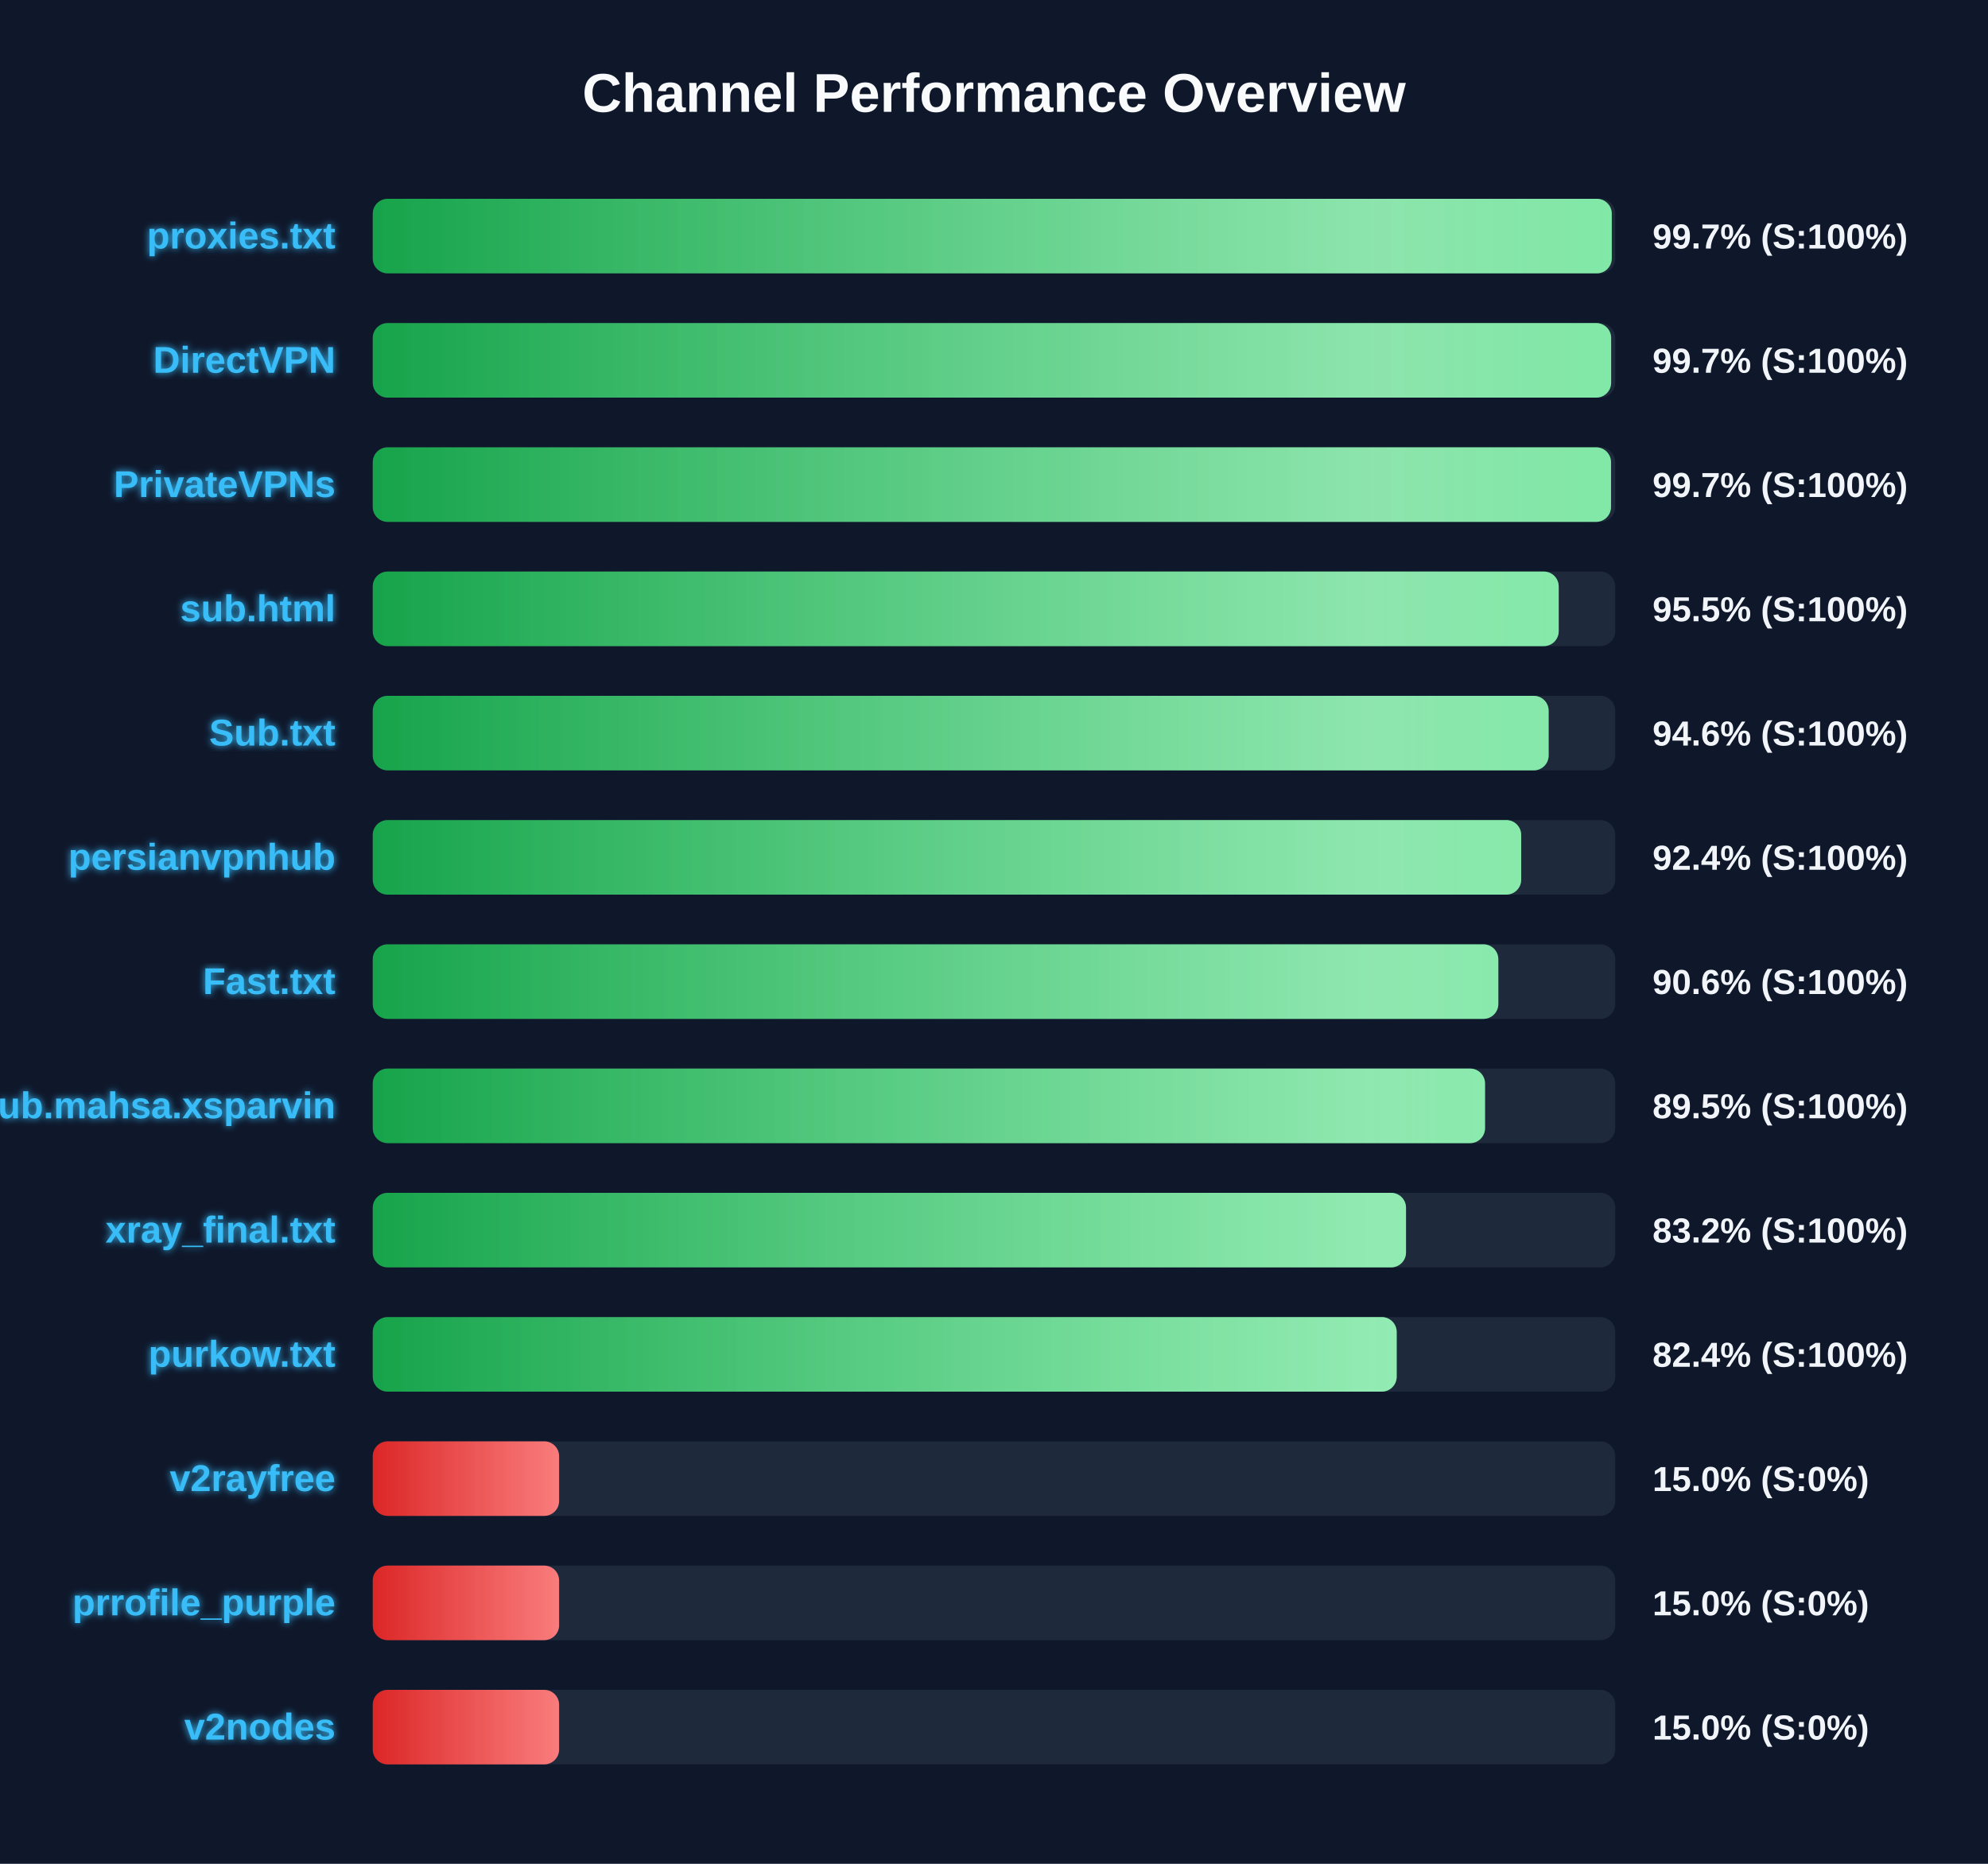
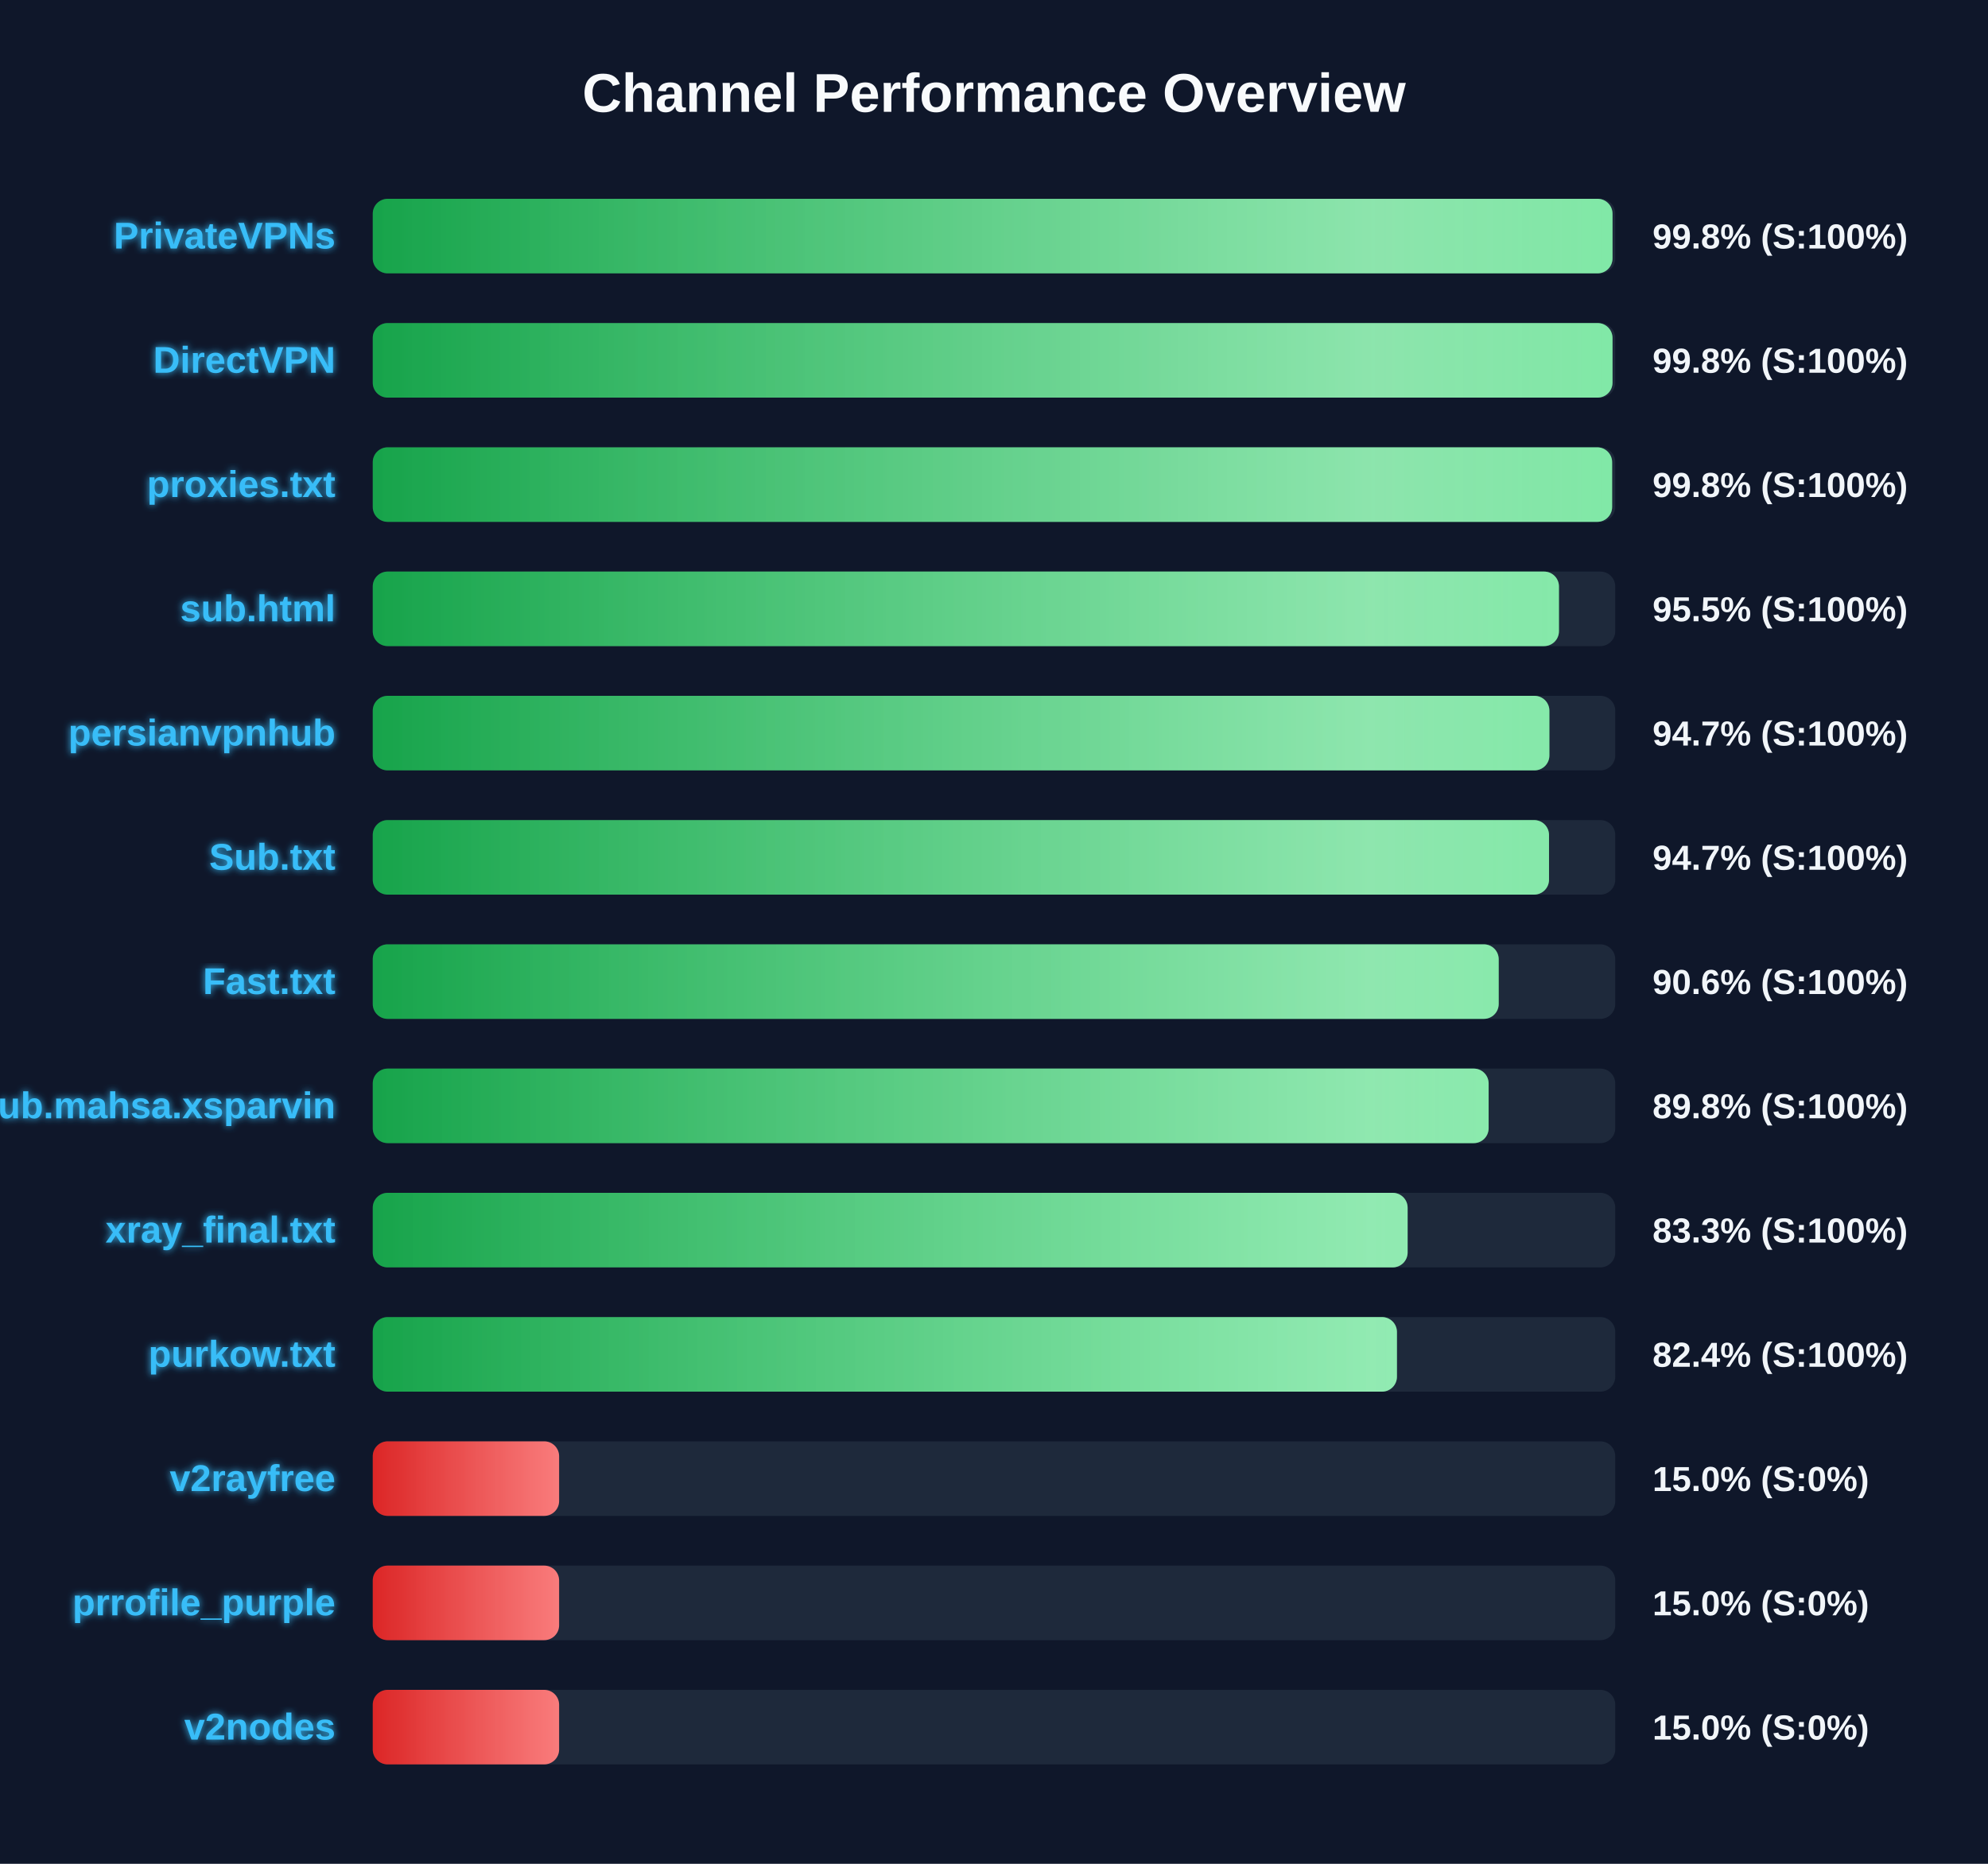
<svg xmlns="http://www.w3.org/2000/svg" width="800" height="750" version="1.1">
  <defs>
    <linearGradient id="grad-green" x1="0%" y1="0%" x2="100%" y2="0%">
      <stop offset="0%" stop-color="#16a34a" />
      <stop offset="100%" stop-color="#4ade80" />
    </linearGradient>
    <linearGradient id="grad-yellow" x1="0%" y1="0%" x2="100%" y2="0%">
      <stop offset="0%" stop-color="#ca8a04" />
      <stop offset="100%" stop-color="#fde047" />
    </linearGradient>
    <linearGradient id="grad-red" x1="0%" y1="0%" x2="100%" y2="0%">
      <stop offset="0%" stop-color="#dc2626" />
      <stop offset="100%" stop-color="#f87171" />
    </linearGradient>
    <linearGradient id="shimmer" x1="0%" y1="0%" x2="100%" y2="0%">
      <stop offset="0%" stop-color="rgba(255,255,255,0)" />
      <stop offset="50%" stop-color="rgba(255,255,255,0.4)" />
      <stop offset="100%" stop-color="rgba(255,255,255,0)" />
    </linearGradient>
    <filter id="glow" x="-20%" y="-20%" width="140%" height="140%">
      <feGaussianBlur stdDeviation="1.5" result="blur" />
      <feComposite in="SourceGraphic" in2="blur" operator="over" />
    </filter>
  </defs>
  <style>
        .bg-rect { fill: #0f172a; }
        .title { font: bold 22px 'Segoe UI', Arial, sans-serif; fill: #f8fafc; }
        .row { font: bold 15px 'Segoe UI', Arial, sans-serif; fill: #38bdf8; filter: url(#glow); }
        .score { font: bold 14px 'Segoe UI', Arial, sans-serif; fill: #f1f5f9; }
        @keyframes shimmer-anim {
            0% { transform: translateX(-100%); }
            100% { transform: translateX(200%); }
        }
        .shimmer-rect {
            animation: shimmer-anim 2.5s infinite linear;
        }
    </style>
  <rect width="100%" height="100%" class="bg-rect" />
  <text x="400" y="45" text-anchor="middle" class="title">Channel Performance Overview</text>
  <rect x="150" y="80" width="500" height="30" fill="#1e293b" rx="6" />
  <clipPath id="clip-0">
-     <rect x="150" y="80" width="498.6" height="30" rx="6" />
+     <rect x="150" y="80" width="498.9" height="30" rx="6" />
  </clipPath>
-   <rect x="150" y="80" width="498.6" height="30" fill="url(#grad-green)" rx="6" />
+   <rect x="150" y="80" width="498.9" height="30" fill="url(#grad-green)" rx="6" />
  <g clip-path="url(#clip-0)">
    <rect x="150" y="80" width="100%" height="30" fill="url(#shimmer)" class="shimmer-rect" />
  </g>
-   <text x="135" y="100" text-anchor="end" class="row">proxies.txt</text>
-   <text x="665" y="100" text-anchor="start" class="score">99.7% (S:100%)</text>
+   <text x="135" y="100" text-anchor="end" class="row">PrivateVPNs</text>
+   <text x="665" y="100" text-anchor="start" class="score">99.8% (S:100%)</text>
  <rect x="150" y="130" width="500" height="30" fill="#1e293b" rx="6" />
  <clipPath id="clip-1">
-     <rect x="150" y="130" width="498.35" height="30" rx="6" />
+     <rect x="150" y="130" width="498.9" height="30" rx="6" />
  </clipPath>
-   <rect x="150" y="130" width="498.35" height="30" fill="url(#grad-green)" rx="6" />
+   <rect x="150" y="130" width="498.9" height="30" fill="url(#grad-green)" rx="6" />
  <g clip-path="url(#clip-1)">
    <rect x="150" y="130" width="100%" height="30" fill="url(#shimmer)" class="shimmer-rect" />
  </g>
  <text x="135" y="150" text-anchor="end" class="row">DirectVPN</text>
-   <text x="665" y="150" text-anchor="start" class="score">99.7% (S:100%)</text>
+   <text x="665" y="150" text-anchor="start" class="score">99.8% (S:100%)</text>
  <rect x="150" y="180" width="500" height="30" fill="#1e293b" rx="6" />
  <clipPath id="clip-2">
-     <rect x="150" y="180" width="498.3" height="30" rx="6" />
+     <rect x="150" y="180" width="498.75" height="30" rx="6" />
  </clipPath>
-   <rect x="150" y="180" width="498.3" height="30" fill="url(#grad-green)" rx="6" />
+   <rect x="150" y="180" width="498.75" height="30" fill="url(#grad-green)" rx="6" />
  <g clip-path="url(#clip-2)">
    <rect x="150" y="180" width="100%" height="30" fill="url(#shimmer)" class="shimmer-rect" />
  </g>
-   <text x="135" y="200" text-anchor="end" class="row">PrivateVPNs</text>
-   <text x="665" y="200" text-anchor="start" class="score">99.7% (S:100%)</text>
+   <text x="135" y="200" text-anchor="end" class="row">proxies.txt</text>
+   <text x="665" y="200" text-anchor="start" class="score">99.8% (S:100%)</text>
  <rect x="150" y="230" width="500" height="30" fill="#1e293b" rx="6" />
  <clipPath id="clip-3">
-     <rect x="150" y="230" width="477.25" height="30" rx="6" />
+     <rect x="150" y="230" width="477.35" height="30" rx="6" />
  </clipPath>
-   <rect x="150" y="230" width="477.25" height="30" fill="url(#grad-green)" rx="6" />
+   <rect x="150" y="230" width="477.35" height="30" fill="url(#grad-green)" rx="6" />
  <g clip-path="url(#clip-3)">
    <rect x="150" y="230" width="100%" height="30" fill="url(#shimmer)" class="shimmer-rect" />
  </g>
  <text x="135" y="250" text-anchor="end" class="row">sub.html</text>
  <text x="665" y="250" text-anchor="start" class="score">95.5% (S:100%)</text>
  <rect x="150" y="280" width="500" height="30" fill="#1e293b" rx="6" />
  <clipPath id="clip-4">
-     <rect x="150" y="280" width="473.2" height="30" rx="6" />
+     <rect x="150" y="280" width="473.5" height="30" rx="6" />
  </clipPath>
-   <rect x="150" y="280" width="473.2" height="30" fill="url(#grad-green)" rx="6" />
+   <rect x="150" y="280" width="473.5" height="30" fill="url(#grad-green)" rx="6" />
  <g clip-path="url(#clip-4)">
    <rect x="150" y="280" width="100%" height="30" fill="url(#shimmer)" class="shimmer-rect" />
  </g>
-   <text x="135" y="300" text-anchor="end" class="row">Sub.txt</text>
-   <text x="665" y="300" text-anchor="start" class="score">94.6% (S:100%)</text>
+   <text x="135" y="300" text-anchor="end" class="row">persianvpnhub</text>
+   <text x="665" y="300" text-anchor="start" class="score">94.7% (S:100%)</text>
  <rect x="150" y="330" width="500" height="30" fill="#1e293b" rx="6" />
  <clipPath id="clip-5">
-     <rect x="150" y="330" width="462.15" height="30" rx="6" />
+     <rect x="150" y="330" width="473.35" height="30" rx="6" />
  </clipPath>
-   <rect x="150" y="330" width="462.15" height="30" fill="url(#grad-green)" rx="6" />
+   <rect x="150" y="330" width="473.35" height="30" fill="url(#grad-green)" rx="6" />
  <g clip-path="url(#clip-5)">
    <rect x="150" y="330" width="100%" height="30" fill="url(#shimmer)" class="shimmer-rect" />
  </g>
-   <text x="135" y="350" text-anchor="end" class="row">persianvpnhub</text>
-   <text x="665" y="350" text-anchor="start" class="score">92.4% (S:100%)</text>
+   <text x="135" y="350" text-anchor="end" class="row">Sub.txt</text>
+   <text x="665" y="350" text-anchor="start" class="score">94.7% (S:100%)</text>
  <rect x="150" y="380" width="500" height="30" fill="#1e293b" rx="6" />
  <clipPath id="clip-6">
-     <rect x="150" y="380" width="452.95" height="30" rx="6" />
+     <rect x="150" y="380" width="453.1" height="30" rx="6" />
  </clipPath>
-   <rect x="150" y="380" width="452.95" height="30" fill="url(#grad-green)" rx="6" />
+   <rect x="150" y="380" width="453.1" height="30" fill="url(#grad-green)" rx="6" />
  <g clip-path="url(#clip-6)">
    <rect x="150" y="380" width="100%" height="30" fill="url(#shimmer)" class="shimmer-rect" />
  </g>
  <text x="135" y="400" text-anchor="end" class="row">Fast.txt</text>
  <text x="665" y="400" text-anchor="start" class="score">90.6% (S:100%)</text>
  <rect x="150" y="430" width="500" height="30" fill="#1e293b" rx="6" />
  <clipPath id="clip-7">
-     <rect x="150" y="430" width="447.6" height="30" rx="6" />
+     <rect x="150" y="430" width="449.05" height="30" rx="6" />
  </clipPath>
-   <rect x="150" y="430" width="447.6" height="30" fill="url(#grad-green)" rx="6" />
+   <rect x="150" y="430" width="449.05" height="30" fill="url(#grad-green)" rx="6" />
  <g clip-path="url(#clip-7)">
    <rect x="150" y="430" width="100%" height="30" fill="url(#shimmer)" class="shimmer-rect" />
  </g>
  <text x="135" y="450" text-anchor="end" class="row">Sub.mahsa.xsparvin</text>
-   <text x="665" y="450" text-anchor="start" class="score">89.5% (S:100%)</text>
+   <text x="665" y="450" text-anchor="start" class="score">89.8% (S:100%)</text>
  <rect x="150" y="480" width="500" height="30" fill="#1e293b" rx="6" />
  <clipPath id="clip-8">
-     <rect x="150" y="480" width="415.8" height="30" rx="6" />
+     <rect x="150" y="480" width="416.45" height="30" rx="6" />
  </clipPath>
-   <rect x="150" y="480" width="415.8" height="30" fill="url(#grad-green)" rx="6" />
+   <rect x="150" y="480" width="416.45" height="30" fill="url(#grad-green)" rx="6" />
  <g clip-path="url(#clip-8)">
    <rect x="150" y="480" width="100%" height="30" fill="url(#shimmer)" class="shimmer-rect" />
  </g>
  <text x="135" y="500" text-anchor="end" class="row">xray_final.txt</text>
-   <text x="665" y="500" text-anchor="start" class="score">83.2% (S:100%)</text>
+   <text x="665" y="500" text-anchor="start" class="score">83.3% (S:100%)</text>
  <rect x="150" y="530" width="500" height="30" fill="#1e293b" rx="6" />
  <clipPath id="clip-9">
-     <rect x="150" y="530" width="412.05" height="30" rx="6" />
+     <rect x="150" y="530" width="412.15" height="30" rx="6" />
  </clipPath>
-   <rect x="150" y="530" width="412.05" height="30" fill="url(#grad-green)" rx="6" />
+   <rect x="150" y="530" width="412.15" height="30" fill="url(#grad-green)" rx="6" />
  <g clip-path="url(#clip-9)">
    <rect x="150" y="530" width="100%" height="30" fill="url(#shimmer)" class="shimmer-rect" />
  </g>
  <text x="135" y="550" text-anchor="end" class="row">purkow.txt</text>
  <text x="665" y="550" text-anchor="start" class="score">82.4% (S:100%)</text>
  <rect x="150" y="580" width="500" height="30" fill="#1e293b" rx="6" />
  <clipPath id="clip-10">
    <rect x="150" y="580" width="75.0" height="30" rx="6" />
  </clipPath>
  <rect x="150" y="580" width="75.0" height="30" fill="url(#grad-red)" rx="6" />
  <g clip-path="url(#clip-10)">
    <rect x="150" y="580" width="100%" height="30" fill="url(#shimmer)" class="shimmer-rect" />
  </g>
  <text x="135" y="600" text-anchor="end" class="row">v2rayfree</text>
  <text x="665" y="600" text-anchor="start" class="score">15.0% (S:0%)</text>
  <rect x="150" y="630" width="500" height="30" fill="#1e293b" rx="6" />
  <clipPath id="clip-11">
    <rect x="150" y="630" width="75.0" height="30" rx="6" />
  </clipPath>
  <rect x="150" y="630" width="75.0" height="30" fill="url(#grad-red)" rx="6" />
  <g clip-path="url(#clip-11)">
    <rect x="150" y="630" width="100%" height="30" fill="url(#shimmer)" class="shimmer-rect" />
  </g>
  <text x="135" y="650" text-anchor="end" class="row">prrofile_purple</text>
  <text x="665" y="650" text-anchor="start" class="score">15.0% (S:0%)</text>
  <rect x="150" y="680" width="500" height="30" fill="#1e293b" rx="6" />
  <clipPath id="clip-12">
    <rect x="150" y="680" width="75.0" height="30" rx="6" />
  </clipPath>
  <rect x="150" y="680" width="75.0" height="30" fill="url(#grad-red)" rx="6" />
  <g clip-path="url(#clip-12)">
    <rect x="150" y="680" width="100%" height="30" fill="url(#shimmer)" class="shimmer-rect" />
  </g>
  <text x="135" y="700" text-anchor="end" class="row">v2nodes</text>
  <text x="665" y="700" text-anchor="start" class="score">15.0% (S:0%)</text>
</svg>
